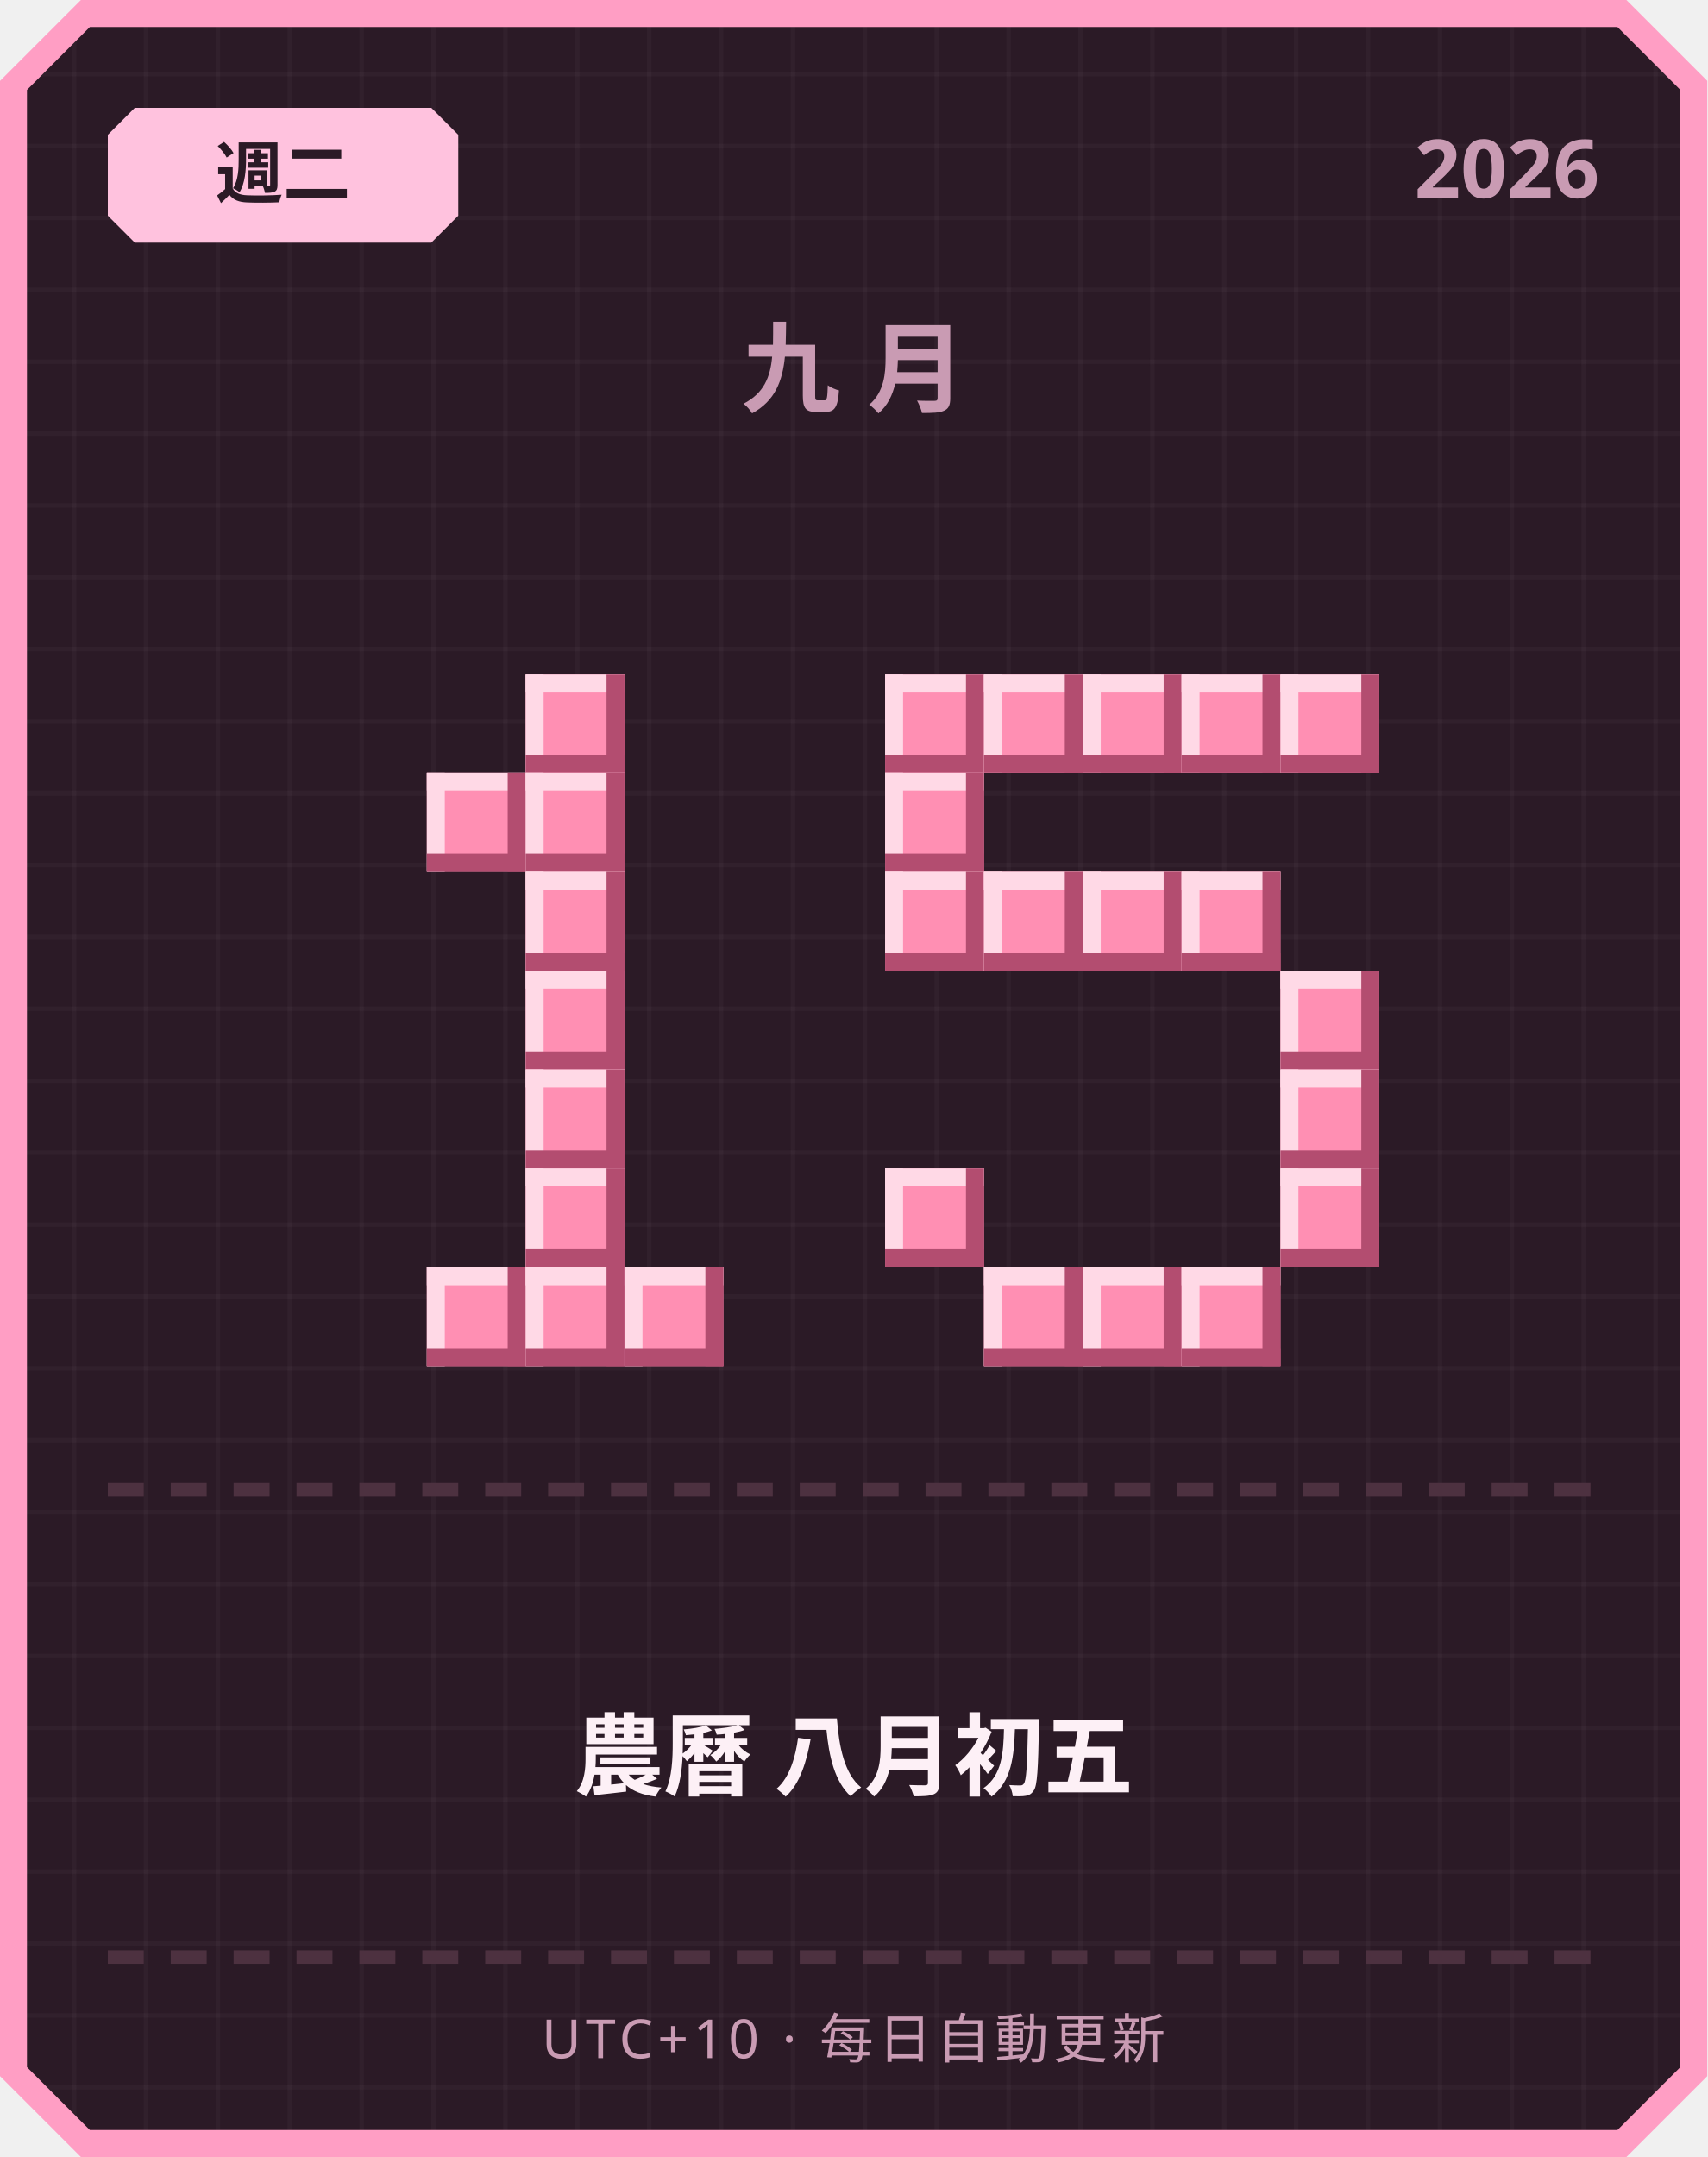
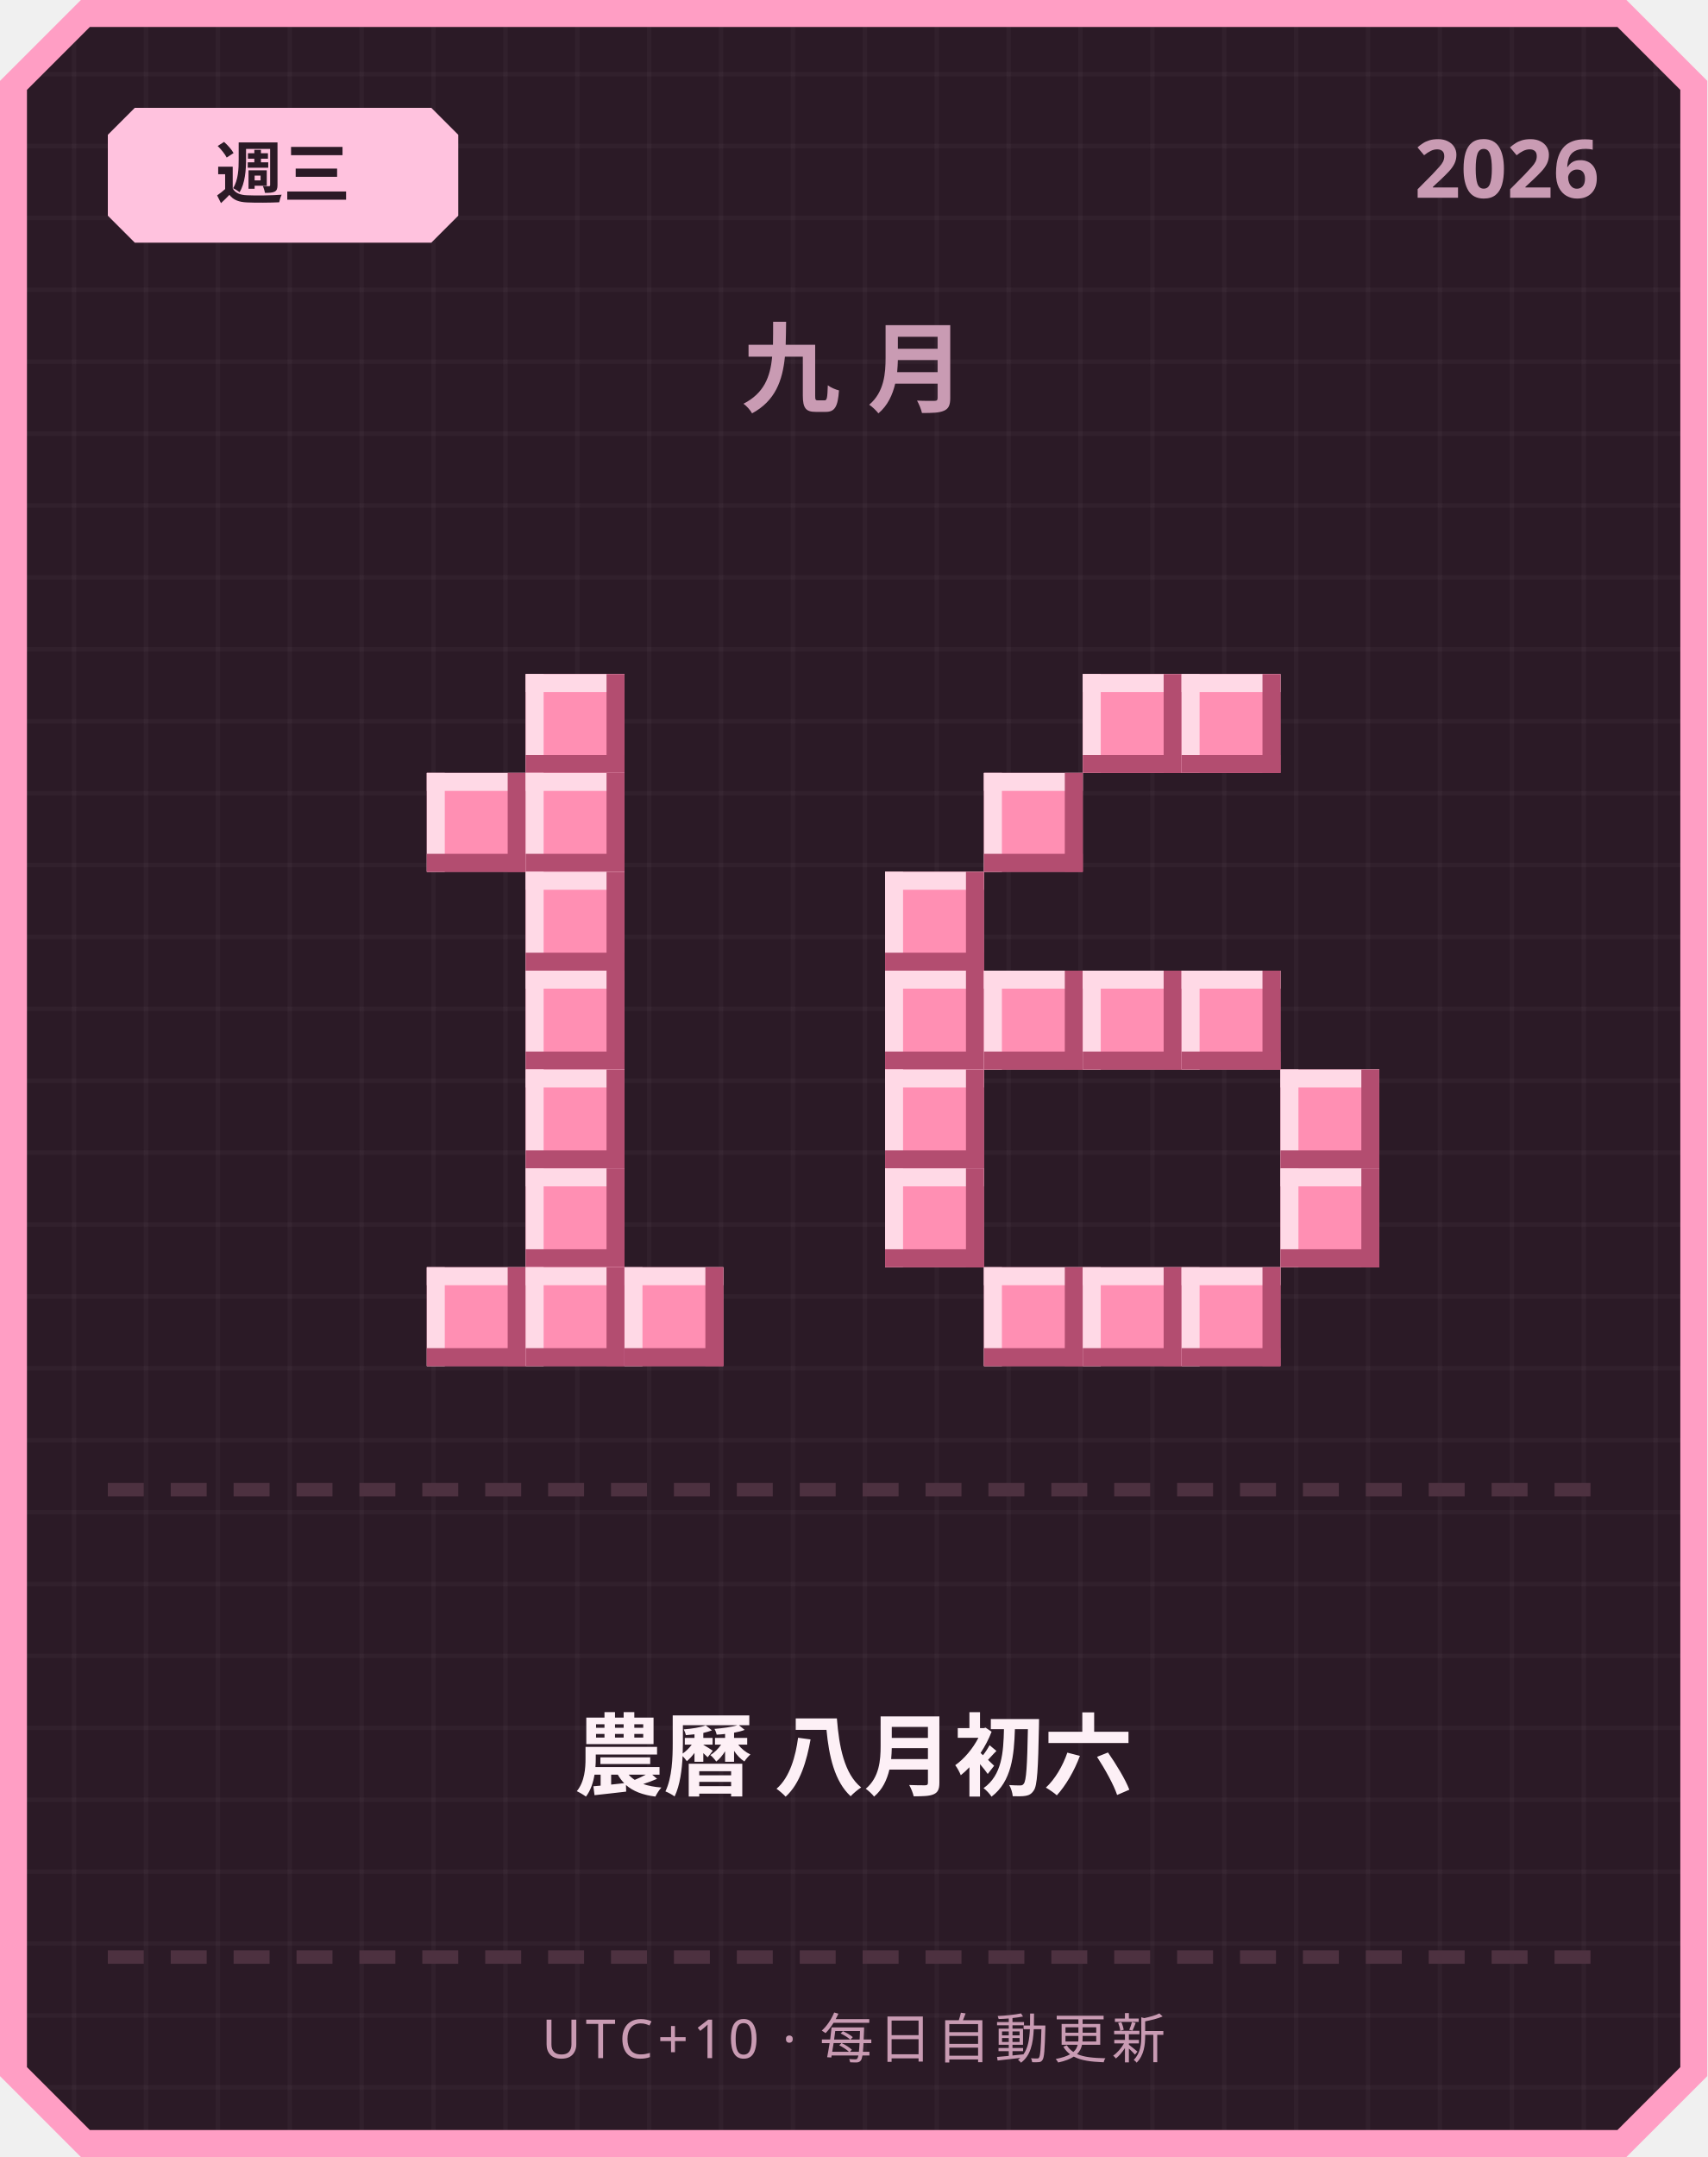
<svg xmlns="http://www.w3.org/2000/svg" width="380" height="480" viewBox="0 0 380 480">
  <defs>
    <pattern id="grid" width="16" height="16" patternUnits="userSpaceOnUse">
      <rect width="16" height="16" fill="#2b1a26" />
      <rect width="1" height="16" fill="#ffffff" opacity="0.03" />
      <rect width="16" height="1" fill="#ffffff" opacity="0.03" />
    </pattern>
  </defs>
  <path d="M 18,0 L 362,0 L 380,18 L 380,462 L 362,480 L 18,480 L 0,462 L 0,18 Z" fill="#ff9ec4" />
  <path d="M 20,6 L 360,6 L 374,20 L 374,460 L 360,474 L 20,474 L 6,460 L 6,20 Z" fill="url(#grid)" />
  <path d="M 30,24 L 96,24 L 102,30 L 102,48 L 96,54 L 30,54 L 24,48 L 24,30 Z" fill="#ffc2de" />
-   <text x="63" y="44" text-anchor="middle" font-family="'Segoe UI', sans-serif" font-size="15" font-weight="700" fill="#2b1a26">週二</text>
+   <text x="63" y="44" text-anchor="middle" font-family="'Segoe UI', sans-serif" font-size="15" font-weight="700" fill="#2b1a26">週三</text>
  <text x="356" y="44" text-anchor="end" font-family="'Segoe UI', sans-serif" font-size="18" font-weight="700" fill="#c99bb3">2026</text>
  <text x="190" y="90" text-anchor="middle" font-family="'Segoe UI', sans-serif" font-size="22" font-weight="700" letter-spacing="6" fill="#c99bb3">九月</text>
  <rect x="117" y="150" width="22" height="22" fill="#ff8fb3" />
  <rect x="117" y="150" width="22" height="4" fill="#ffd9e6" />
  <rect x="117" y="150" width="4" height="22" fill="#ffd9e6" />
  <rect x="117" y="168" width="22" height="4" fill="#b34d70" />
  <rect x="135" y="150" width="4" height="22" fill="#b34d70" />
  <rect x="95" y="172" width="22" height="22" fill="#ff8fb3" />
  <rect x="95" y="172" width="22" height="4" fill="#ffd9e6" />
  <rect x="95" y="172" width="4" height="22" fill="#ffd9e6" />
  <rect x="95" y="190" width="22" height="4" fill="#b34d70" />
  <rect x="113" y="172" width="4" height="22" fill="#b34d70" />
  <rect x="117" y="172" width="22" height="22" fill="#ff8fb3" />
  <rect x="117" y="172" width="22" height="4" fill="#ffd9e6" />
  <rect x="117" y="172" width="4" height="22" fill="#ffd9e6" />
  <rect x="117" y="190" width="22" height="4" fill="#b34d70" />
  <rect x="135" y="172" width="4" height="22" fill="#b34d70" />
  <rect x="117" y="194" width="22" height="22" fill="#ff8fb3" />
  <rect x="117" y="194" width="22" height="4" fill="#ffd9e6" />
  <rect x="117" y="194" width="4" height="22" fill="#ffd9e6" />
  <rect x="117" y="212" width="22" height="4" fill="#b34d70" />
  <rect x="135" y="194" width="4" height="22" fill="#b34d70" />
  <rect x="117" y="216" width="22" height="22" fill="#ff8fb3" />
  <rect x="117" y="216" width="22" height="4" fill="#ffd9e6" />
  <rect x="117" y="216" width="4" height="22" fill="#ffd9e6" />
  <rect x="117" y="234" width="22" height="4" fill="#b34d70" />
  <rect x="135" y="216" width="4" height="22" fill="#b34d70" />
  <rect x="117" y="238" width="22" height="22" fill="#ff8fb3" />
  <rect x="117" y="238" width="22" height="4" fill="#ffd9e6" />
  <rect x="117" y="238" width="4" height="22" fill="#ffd9e6" />
  <rect x="117" y="256" width="22" height="4" fill="#b34d70" />
  <rect x="135" y="238" width="4" height="22" fill="#b34d70" />
  <rect x="117" y="260" width="22" height="22" fill="#ff8fb3" />
  <rect x="117" y="260" width="22" height="4" fill="#ffd9e6" />
  <rect x="117" y="260" width="4" height="22" fill="#ffd9e6" />
  <rect x="117" y="278" width="22" height="4" fill="#b34d70" />
  <rect x="135" y="260" width="4" height="22" fill="#b34d70" />
  <rect x="95" y="282" width="22" height="22" fill="#ff8fb3" />
  <rect x="95" y="282" width="22" height="4" fill="#ffd9e6" />
  <rect x="95" y="282" width="4" height="22" fill="#ffd9e6" />
  <rect x="95" y="300" width="22" height="4" fill="#b34d70" />
  <rect x="113" y="282" width="4" height="22" fill="#b34d70" />
  <rect x="117" y="282" width="22" height="22" fill="#ff8fb3" />
  <rect x="117" y="282" width="22" height="4" fill="#ffd9e6" />
  <rect x="117" y="282" width="4" height="22" fill="#ffd9e6" />
  <rect x="117" y="300" width="22" height="4" fill="#b34d70" />
  <rect x="135" y="282" width="4" height="22" fill="#b34d70" />
  <rect x="139" y="282" width="22" height="22" fill="#ff8fb3" />
  <rect x="139" y="282" width="22" height="4" fill="#ffd9e6" />
  <rect x="139" y="282" width="4" height="22" fill="#ffd9e6" />
  <rect x="139" y="300" width="22" height="4" fill="#b34d70" />
  <rect x="157" y="282" width="4" height="22" fill="#b34d70" />
-   <rect x="197" y="150" width="22" height="22" fill="#ff8fb3" />
-   <rect x="197" y="150" width="22" height="4" fill="#ffd9e6" />
-   <rect x="197" y="150" width="4" height="22" fill="#ffd9e6" />
-   <rect x="197" y="168" width="22" height="4" fill="#b34d70" />
-   <rect x="215" y="150" width="4" height="22" fill="#b34d70" />
-   <rect x="219" y="150" width="22" height="22" fill="#ff8fb3" />
-   <rect x="219" y="150" width="22" height="4" fill="#ffd9e6" />
-   <rect x="219" y="150" width="4" height="22" fill="#ffd9e6" />
-   <rect x="219" y="168" width="22" height="4" fill="#b34d70" />
-   <rect x="237" y="150" width="4" height="22" fill="#b34d70" />
  <rect x="241" y="150" width="22" height="22" fill="#ff8fb3" />
  <rect x="241" y="150" width="22" height="4" fill="#ffd9e6" />
  <rect x="241" y="150" width="4" height="22" fill="#ffd9e6" />
  <rect x="241" y="168" width="22" height="4" fill="#b34d70" />
  <rect x="259" y="150" width="4" height="22" fill="#b34d70" />
  <rect x="263" y="150" width="22" height="22" fill="#ff8fb3" />
  <rect x="263" y="150" width="22" height="4" fill="#ffd9e6" />
  <rect x="263" y="150" width="4" height="22" fill="#ffd9e6" />
  <rect x="263" y="168" width="22" height="4" fill="#b34d70" />
  <rect x="281" y="150" width="4" height="22" fill="#b34d70" />
-   <rect x="285" y="150" width="22" height="22" fill="#ff8fb3" />
-   <rect x="285" y="150" width="22" height="4" fill="#ffd9e6" />
-   <rect x="285" y="150" width="4" height="22" fill="#ffd9e6" />
-   <rect x="285" y="168" width="22" height="4" fill="#b34d70" />
-   <rect x="303" y="150" width="4" height="22" fill="#b34d70" />
-   <rect x="197" y="172" width="22" height="22" fill="#ff8fb3" />
-   <rect x="197" y="172" width="22" height="4" fill="#ffd9e6" />
-   <rect x="197" y="172" width="4" height="22" fill="#ffd9e6" />
-   <rect x="197" y="190" width="22" height="4" fill="#b34d70" />
-   <rect x="215" y="172" width="4" height="22" fill="#b34d70" />
+   <rect x="219" y="172" width="22" height="22" fill="#ff8fb3" />
+   <rect x="219" y="172" width="22" height="4" fill="#ffd9e6" />
+   <rect x="219" y="172" width="4" height="22" fill="#ffd9e6" />
+   <rect x="219" y="190" width="22" height="4" fill="#b34d70" />
+   <rect x="237" y="172" width="4" height="22" fill="#b34d70" />
  <rect x="197" y="194" width="22" height="22" fill="#ff8fb3" />
  <rect x="197" y="194" width="22" height="4" fill="#ffd9e6" />
  <rect x="197" y="194" width="4" height="22" fill="#ffd9e6" />
  <rect x="197" y="212" width="22" height="4" fill="#b34d70" />
  <rect x="215" y="194" width="4" height="22" fill="#b34d70" />
-   <rect x="219" y="194" width="22" height="22" fill="#ff8fb3" />
-   <rect x="219" y="194" width="22" height="4" fill="#ffd9e6" />
-   <rect x="219" y="194" width="4" height="22" fill="#ffd9e6" />
-   <rect x="219" y="212" width="22" height="4" fill="#b34d70" />
-   <rect x="237" y="194" width="4" height="22" fill="#b34d70" />
-   <rect x="241" y="194" width="22" height="22" fill="#ff8fb3" />
-   <rect x="241" y="194" width="22" height="4" fill="#ffd9e6" />
-   <rect x="241" y="194" width="4" height="22" fill="#ffd9e6" />
-   <rect x="241" y="212" width="22" height="4" fill="#b34d70" />
-   <rect x="259" y="194" width="4" height="22" fill="#b34d70" />
-   <rect x="263" y="194" width="22" height="22" fill="#ff8fb3" />
-   <rect x="263" y="194" width="22" height="4" fill="#ffd9e6" />
-   <rect x="263" y="194" width="4" height="22" fill="#ffd9e6" />
-   <rect x="263" y="212" width="22" height="4" fill="#b34d70" />
-   <rect x="281" y="194" width="4" height="22" fill="#b34d70" />
-   <rect x="285" y="216" width="22" height="22" fill="#ff8fb3" />
-   <rect x="285" y="216" width="22" height="4" fill="#ffd9e6" />
-   <rect x="285" y="216" width="4" height="22" fill="#ffd9e6" />
-   <rect x="285" y="234" width="22" height="4" fill="#b34d70" />
-   <rect x="303" y="216" width="4" height="22" fill="#b34d70" />
+   <rect x="197" y="216" width="22" height="22" fill="#ff8fb3" />
+   <rect x="197" y="216" width="22" height="4" fill="#ffd9e6" />
+   <rect x="197" y="216" width="4" height="22" fill="#ffd9e6" />
+   <rect x="197" y="234" width="22" height="4" fill="#b34d70" />
+   <rect x="215" y="216" width="4" height="22" fill="#b34d70" />
+   <rect x="219" y="216" width="22" height="22" fill="#ff8fb3" />
+   <rect x="219" y="216" width="22" height="4" fill="#ffd9e6" />
+   <rect x="219" y="216" width="4" height="22" fill="#ffd9e6" />
+   <rect x="219" y="234" width="22" height="4" fill="#b34d70" />
+   <rect x="237" y="216" width="4" height="22" fill="#b34d70" />
+   <rect x="241" y="216" width="22" height="22" fill="#ff8fb3" />
+   <rect x="241" y="216" width="22" height="4" fill="#ffd9e6" />
+   <rect x="241" y="216" width="4" height="22" fill="#ffd9e6" />
+   <rect x="241" y="234" width="22" height="4" fill="#b34d70" />
+   <rect x="259" y="216" width="4" height="22" fill="#b34d70" />
+   <rect x="263" y="216" width="22" height="22" fill="#ff8fb3" />
+   <rect x="263" y="216" width="22" height="4" fill="#ffd9e6" />
+   <rect x="263" y="216" width="4" height="22" fill="#ffd9e6" />
+   <rect x="263" y="234" width="22" height="4" fill="#b34d70" />
+   <rect x="281" y="216" width="4" height="22" fill="#b34d70" />
+   <rect x="197" y="238" width="22" height="22" fill="#ff8fb3" />
+   <rect x="197" y="238" width="22" height="4" fill="#ffd9e6" />
+   <rect x="197" y="238" width="4" height="22" fill="#ffd9e6" />
+   <rect x="197" y="256" width="22" height="4" fill="#b34d70" />
+   <rect x="215" y="238" width="4" height="22" fill="#b34d70" />
  <rect x="285" y="238" width="22" height="22" fill="#ff8fb3" />
  <rect x="285" y="238" width="22" height="4" fill="#ffd9e6" />
  <rect x="285" y="238" width="4" height="22" fill="#ffd9e6" />
  <rect x="285" y="256" width="22" height="4" fill="#b34d70" />
  <rect x="303" y="238" width="4" height="22" fill="#b34d70" />
  <rect x="197" y="260" width="22" height="22" fill="#ff8fb3" />
  <rect x="197" y="260" width="22" height="4" fill="#ffd9e6" />
  <rect x="197" y="260" width="4" height="22" fill="#ffd9e6" />
  <rect x="197" y="278" width="22" height="4" fill="#b34d70" />
  <rect x="215" y="260" width="4" height="22" fill="#b34d70" />
  <rect x="285" y="260" width="22" height="22" fill="#ff8fb3" />
  <rect x="285" y="260" width="22" height="4" fill="#ffd9e6" />
  <rect x="285" y="260" width="4" height="22" fill="#ffd9e6" />
  <rect x="285" y="278" width="22" height="4" fill="#b34d70" />
  <rect x="303" y="260" width="4" height="22" fill="#b34d70" />
  <rect x="219" y="282" width="22" height="22" fill="#ff8fb3" />
  <rect x="219" y="282" width="22" height="4" fill="#ffd9e6" />
  <rect x="219" y="282" width="4" height="22" fill="#ffd9e6" />
  <rect x="219" y="300" width="22" height="4" fill="#b34d70" />
  <rect x="237" y="282" width="4" height="22" fill="#b34d70" />
  <rect x="241" y="282" width="22" height="22" fill="#ff8fb3" />
  <rect x="241" y="282" width="22" height="4" fill="#ffd9e6" />
  <rect x="241" y="282" width="4" height="22" fill="#ffd9e6" />
  <rect x="241" y="300" width="22" height="4" fill="#b34d70" />
  <rect x="259" y="282" width="4" height="22" fill="#b34d70" />
  <rect x="263" y="282" width="22" height="22" fill="#ff8fb3" />
  <rect x="263" y="282" width="22" height="4" fill="#ffd9e6" />
  <rect x="263" y="282" width="4" height="22" fill="#ffd9e6" />
  <rect x="263" y="300" width="22" height="4" fill="#b34d70" />
  <rect x="281" y="282" width="4" height="22" fill="#b34d70" />
  <rect x="24" y="330" width="8" height="3" fill="#4d3140" />
  <rect x="38" y="330" width="8" height="3" fill="#4d3140" />
  <rect x="52" y="330" width="8" height="3" fill="#4d3140" />
  <rect x="66" y="330" width="8" height="3" fill="#4d3140" />
  <rect x="80" y="330" width="8" height="3" fill="#4d3140" />
  <rect x="94" y="330" width="8" height="3" fill="#4d3140" />
  <rect x="108" y="330" width="8" height="3" fill="#4d3140" />
  <rect x="122" y="330" width="8" height="3" fill="#4d3140" />
  <rect x="136" y="330" width="8" height="3" fill="#4d3140" />
  <rect x="150" y="330" width="8" height="3" fill="#4d3140" />
  <rect x="164" y="330" width="8" height="3" fill="#4d3140" />
  <rect x="178" y="330" width="8" height="3" fill="#4d3140" />
  <rect x="192" y="330" width="8" height="3" fill="#4d3140" />
  <rect x="206" y="330" width="8" height="3" fill="#4d3140" />
  <rect x="220" y="330" width="8" height="3" fill="#4d3140" />
  <rect x="234" y="330" width="8" height="3" fill="#4d3140" />
  <rect x="248" y="330" width="8" height="3" fill="#4d3140" />
  <rect x="262" y="330" width="8" height="3" fill="#4d3140" />
  <rect x="276" y="330" width="8" height="3" fill="#4d3140" />
  <rect x="290" y="330" width="8" height="3" fill="#4d3140" />
  <rect x="304" y="330" width="8" height="3" fill="#4d3140" />
  <rect x="318" y="330" width="8" height="3" fill="#4d3140" />
  <rect x="332" y="330" width="8" height="3" fill="#4d3140" />
  <rect x="346" y="330" width="8" height="3" fill="#4d3140" />
-   <text x="190" y="398" text-anchor="middle" font-family="'Segoe UI', 'Microsoft JhengHei', sans-serif" font-size="20" font-weight="700" fill="#fdf0f6">農曆 八月初五</text>
+   <text x="190" y="398" text-anchor="middle" font-family="'Segoe UI', 'Microsoft JhengHei', sans-serif" font-size="20" font-weight="700" fill="#fdf0f6">農曆 八月初六</text>
  <rect x="24" y="434" width="8" height="3" fill="#4d3140" />
  <rect x="38" y="434" width="8" height="3" fill="#4d3140" />
  <rect x="52" y="434" width="8" height="3" fill="#4d3140" />
  <rect x="66" y="434" width="8" height="3" fill="#4d3140" />
  <rect x="80" y="434" width="8" height="3" fill="#4d3140" />
  <rect x="94" y="434" width="8" height="3" fill="#4d3140" />
  <rect x="108" y="434" width="8" height="3" fill="#4d3140" />
  <rect x="122" y="434" width="8" height="3" fill="#4d3140" />
  <rect x="136" y="434" width="8" height="3" fill="#4d3140" />
  <rect x="150" y="434" width="8" height="3" fill="#4d3140" />
  <rect x="164" y="434" width="8" height="3" fill="#4d3140" />
  <rect x="178" y="434" width="8" height="3" fill="#4d3140" />
  <rect x="192" y="434" width="8" height="3" fill="#4d3140" />
  <rect x="206" y="434" width="8" height="3" fill="#4d3140" />
  <rect x="220" y="434" width="8" height="3" fill="#4d3140" />
  <rect x="234" y="434" width="8" height="3" fill="#4d3140" />
  <rect x="248" y="434" width="8" height="3" fill="#4d3140" />
  <rect x="262" y="434" width="8" height="3" fill="#4d3140" />
  <rect x="276" y="434" width="8" height="3" fill="#4d3140" />
  <rect x="290" y="434" width="8" height="3" fill="#4d3140" />
  <rect x="304" y="434" width="8" height="3" fill="#4d3140" />
  <rect x="318" y="434" width="8" height="3" fill="#4d3140" />
  <rect x="332" y="434" width="8" height="3" fill="#4d3140" />
  <rect x="346" y="434" width="8" height="3" fill="#4d3140" />
  <text x="190" y="458" text-anchor="middle" font-family="'Segoe UI', sans-serif" font-size="12" letter-spacing="1" fill="#c99bb3">UTC+10 · 每日自動更新</text>
</svg>
